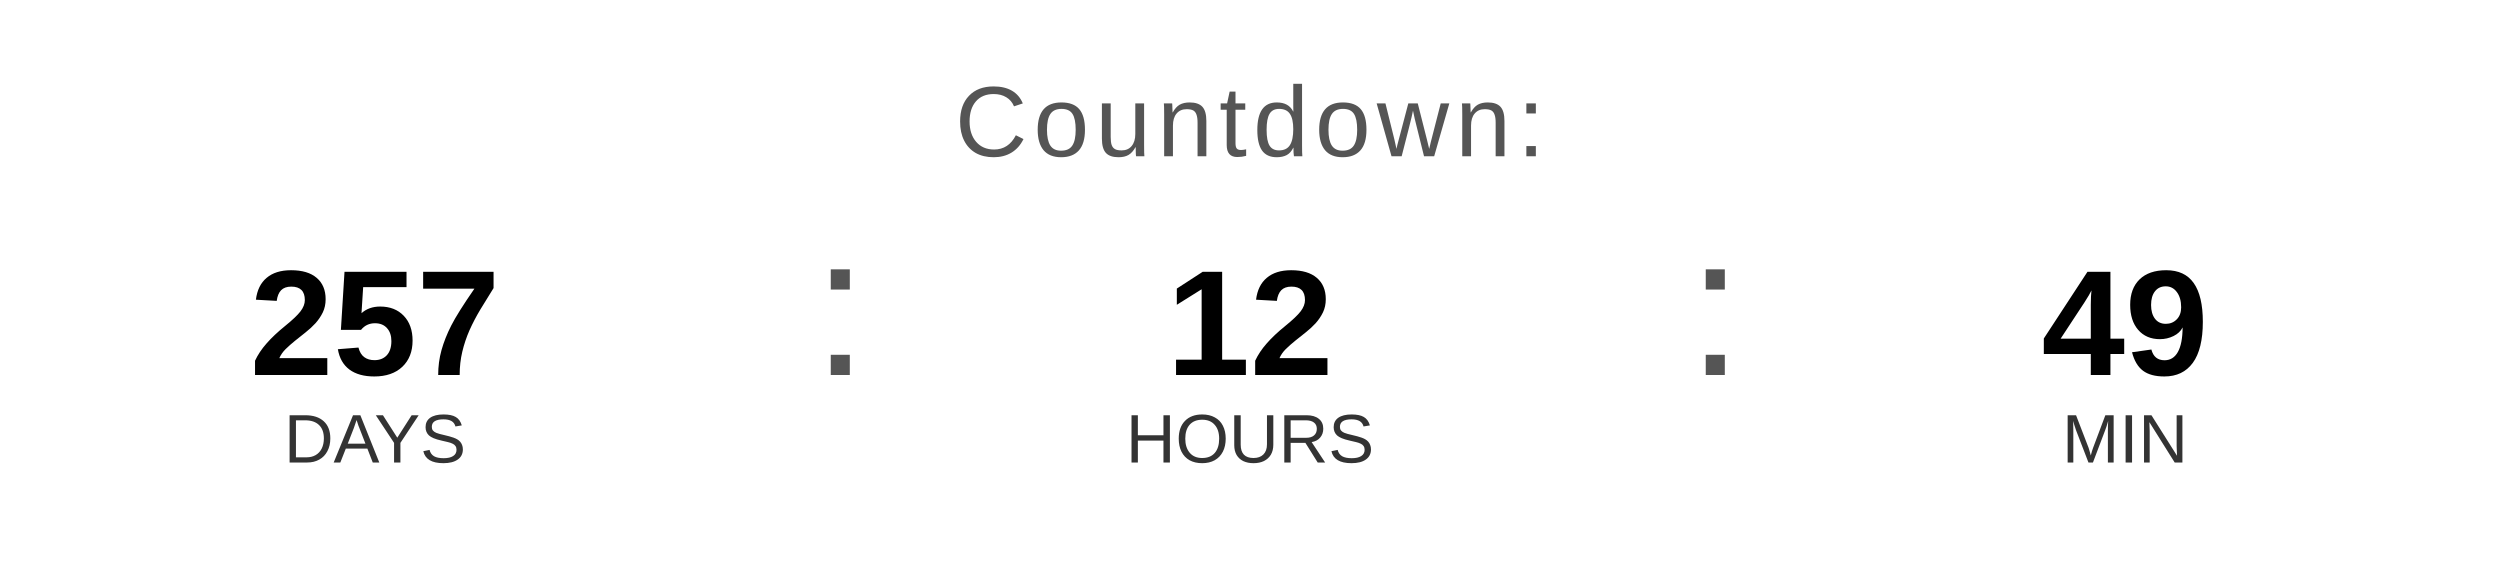
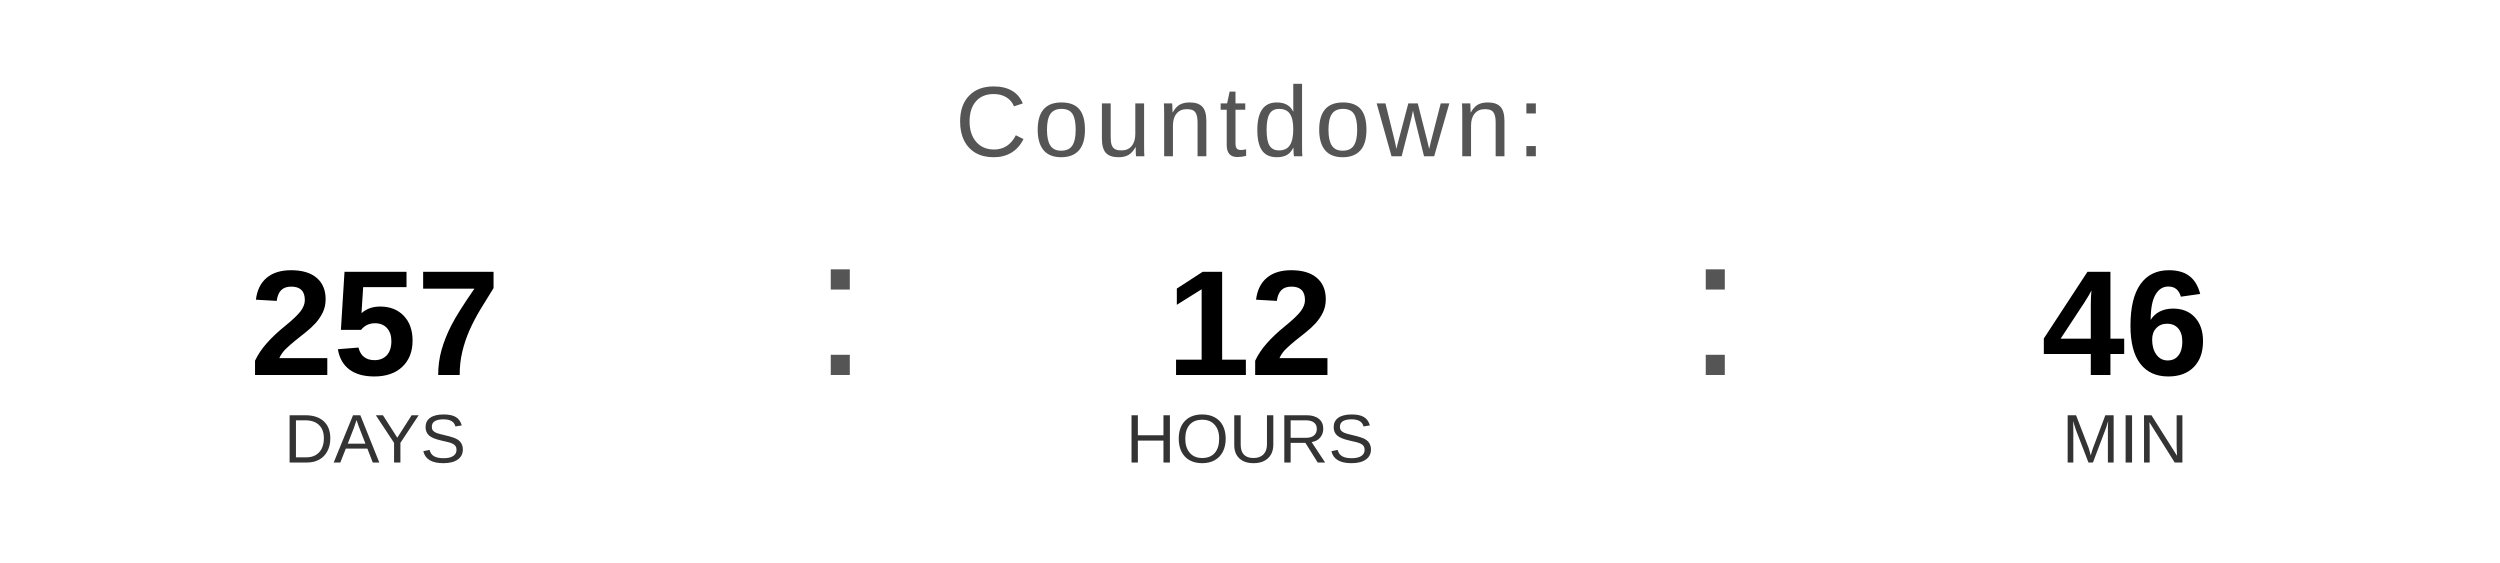
<svg xmlns="http://www.w3.org/2000/svg" width="400" height="90" viewBox="0 0 400 90">
  <text x="200" y="25" font-family="Arial, Helvetica, sans-serif" font-size="16" fill="#555555" text-anchor="middle" letter-spacing="1">
    Countdown:
  </text>
  <text x="60" y="60" font-family="Arial, Helvetica, sans-serif" font-size="24" font-weight="bold" fill="#000000" text-anchor="middle">257</text>
  <text x="60" y="74" font-family="Arial, Helvetica, sans-serif" font-size="11" fill="#333333" text-anchor="middle">DAYS</text>
  <text x="130" y="60" font-family="Arial, sans-serif" font-size="32" fill="#555555">:</text>
  <text x="200" y="60" font-family="Arial, Helvetica, sans-serif" font-size="24" font-weight="bold" fill="#000000" text-anchor="middle">12</text>
  <text x="200" y="74" font-family="Arial, Helvetica, sans-serif" font-size="11" fill="#333333" text-anchor="middle">HOURS</text>
  <text x="270" y="60" font-family="Arial, sans-serif" font-size="32" fill="#555555">:</text>
-   <text x="340" y="60" font-family="Arial, Helvetica, sans-serif" font-size="24" font-weight="bold" fill="#000000" text-anchor="middle">49</text>
+   <text x="340" y="60" font-family="Arial, Helvetica, sans-serif" font-size="24" font-weight="bold" fill="#000000" text-anchor="middle">46</text>
  <text x="340" y="74" font-family="Arial, Helvetica, sans-serif" font-size="11" fill="#333333" text-anchor="middle">MIN</text>
</svg>
